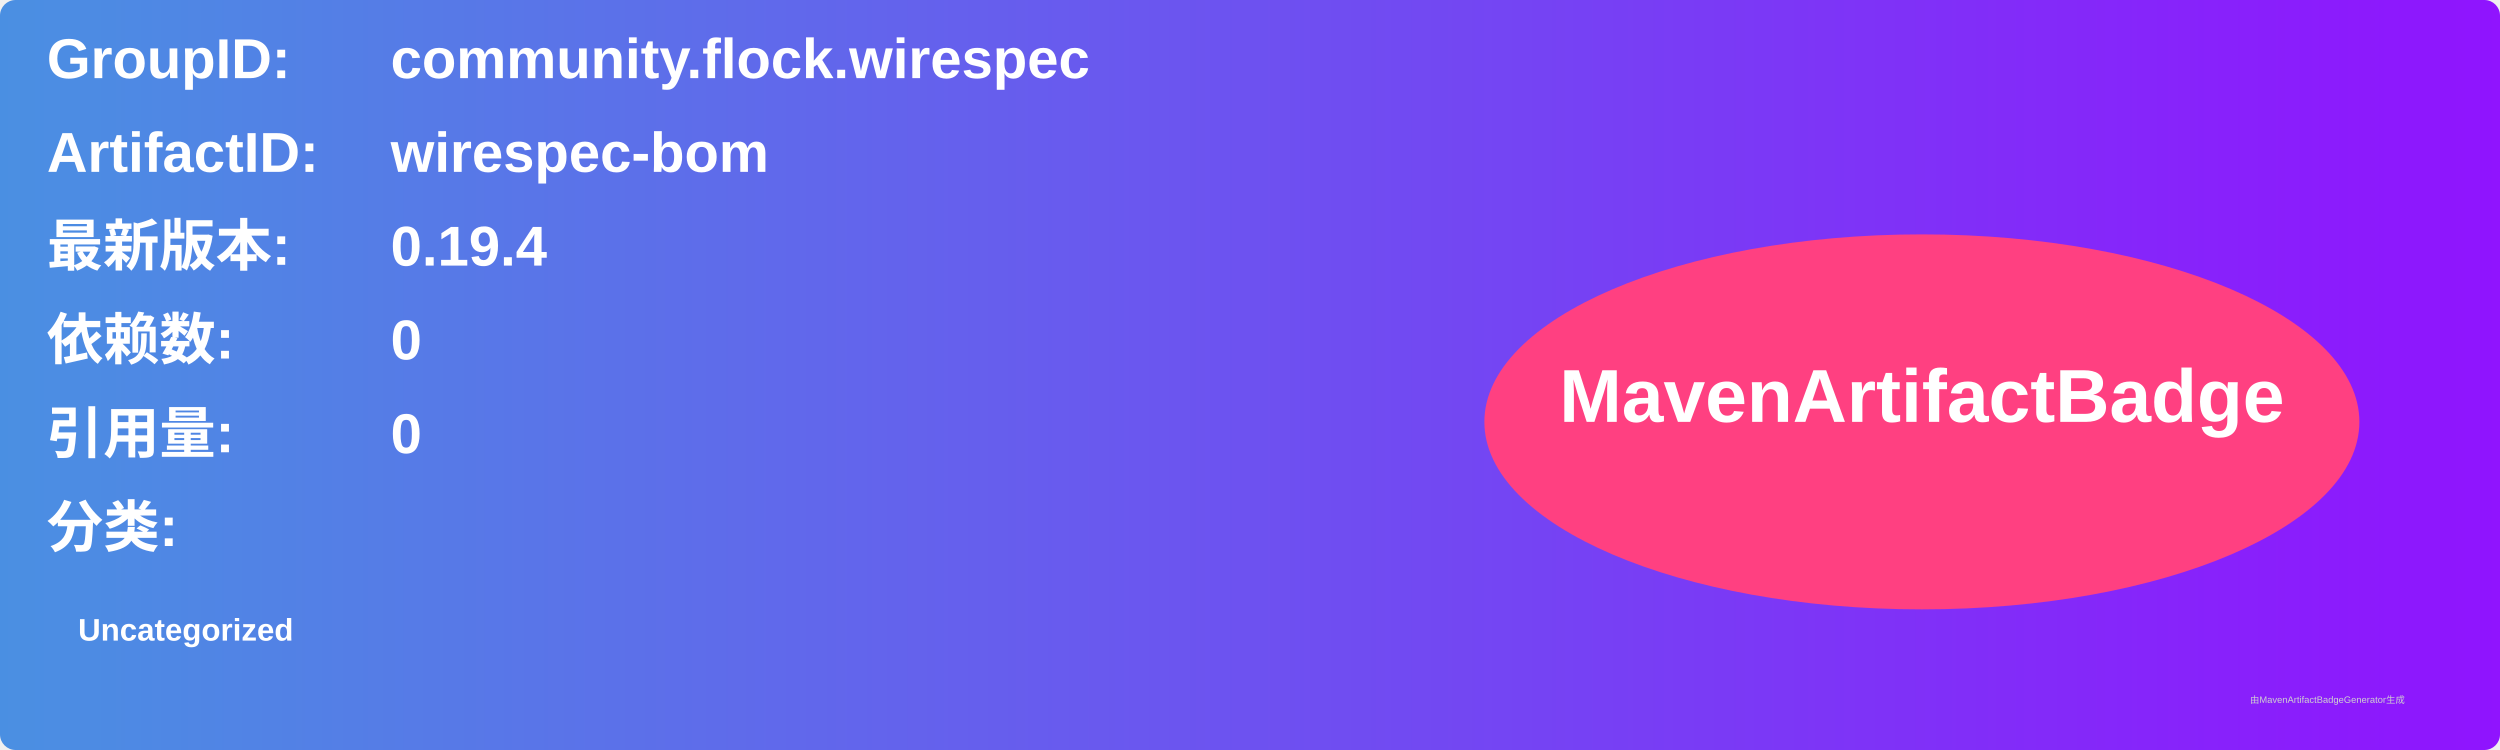
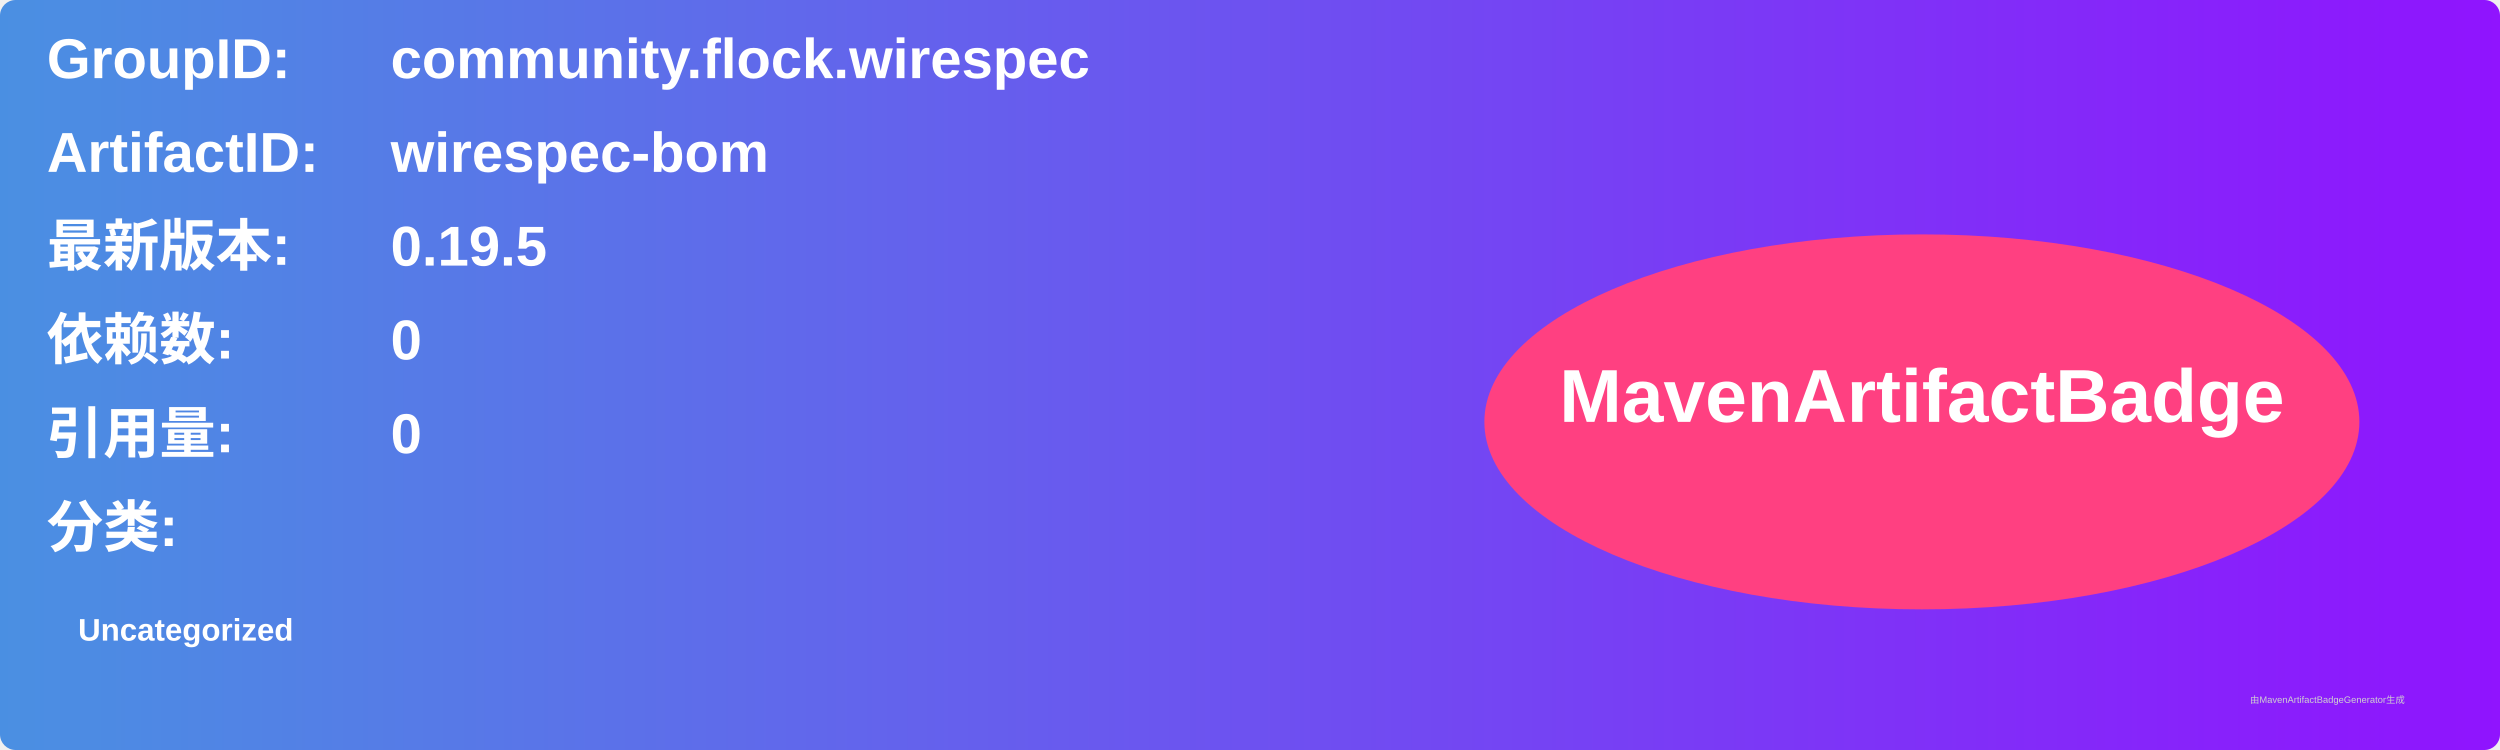
<svg xmlns="http://www.w3.org/2000/svg" width="800" height="240" viewBox="0 0 800 240">
  <linearGradient id="grad" x1="0%" y1="0%" x2="100%" y2="0%">
    <stop offset="0%" stop-color="#4a90e2" />
    <stop offset="100%" stop-color="#9013fe" />
  </linearGradient>
  <rect width="100%" height="100%" rx="5" ry="5" fill="url(#grad)" />
  <g transform="translate(15, 15)">
    <text x="0" y="10" font-family="Arial" font-size="18" fill="white" font-weight="bold" width="260">GroupID:</text>
    <text x="110" y="10" font-family="Arial" font-size="18" fill="white" font-weight="bold" width="460">community.flock.wirespec</text>
    <text x="0" y="40" font-family="Arial" font-size="18" fill="white" font-weight="bold" width="260">ArtifactID:</text>
    <text x="110" y="40" font-family="Arial" font-size="18" fill="white" font-weight="bold" width="460">wirespec-bom</text>
    <text x="0" y="70" font-family="Arial" font-size="18" fill="white" font-weight="bold">最新版本:</text>
    <text x="110" y="70" font-family="Arial" font-size="18" fill="white" font-weight="bold">
-       <tspan font-weight="bold">0.19.4</tspan>
+       <tspan font-weight="bold">0.19.5</tspan>
    </text>
    <text x="0" y="100" font-family="Arial" font-size="18" fill="white" font-weight="bold">依赖数: </text>
    <text x="110" y="100" font-family="Arial" font-size="18" fill="white">
      <tspan font-weight="bold">0</tspan>
    </text>
    <text x="0" y="130" font-family="Arial" font-size="18" fill="white" font-weight="bold">引用量: </text>
    <text x="110" y="130" font-family="Arial" font-size="18" fill="white">
      <tspan font-weight="bold">0</tspan>
    </text>
    <text x="0" y="160" font-family="Arial" font-size="18" fill="white" font-weight="bold">分类:</text>
    <text x="10" y="190" font-family="Arial" font-size="10" fill="white">
      <tspan font-weight="bold">Uncategorized</tspan>
    </text>
    <ellipse cx="600" cy="120" rx="140" ry="60" fill="#ff4081" />
    <text x="600" y="120" text-anchor="middle" font-family="Arial" font-size="24" fill="white" font-weight="bold">MavenArtifactBadge</text>
  </g>
  <text x="720" y="225" font-family="Arial" font-size="3" fill="#d0d0d0">由MavenArtifactBadgeGenerator生成</text>
</svg>
